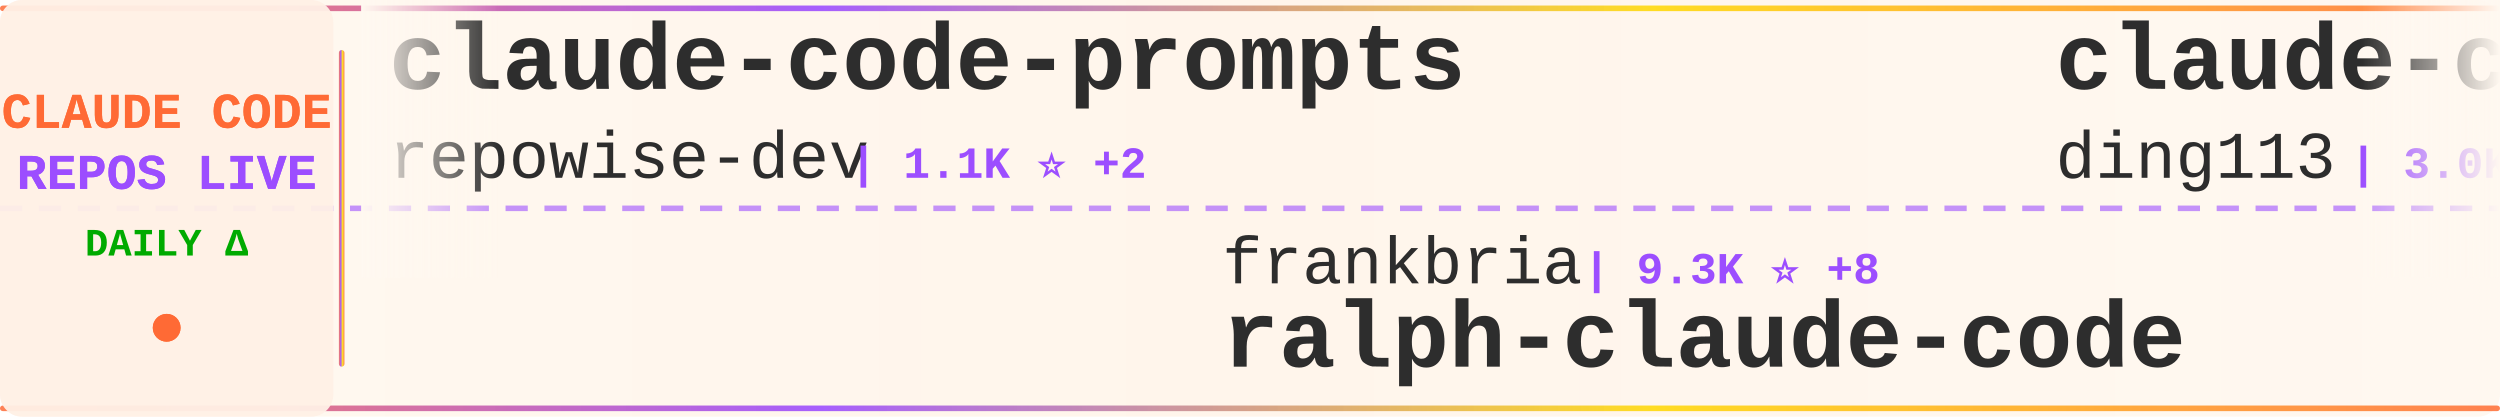
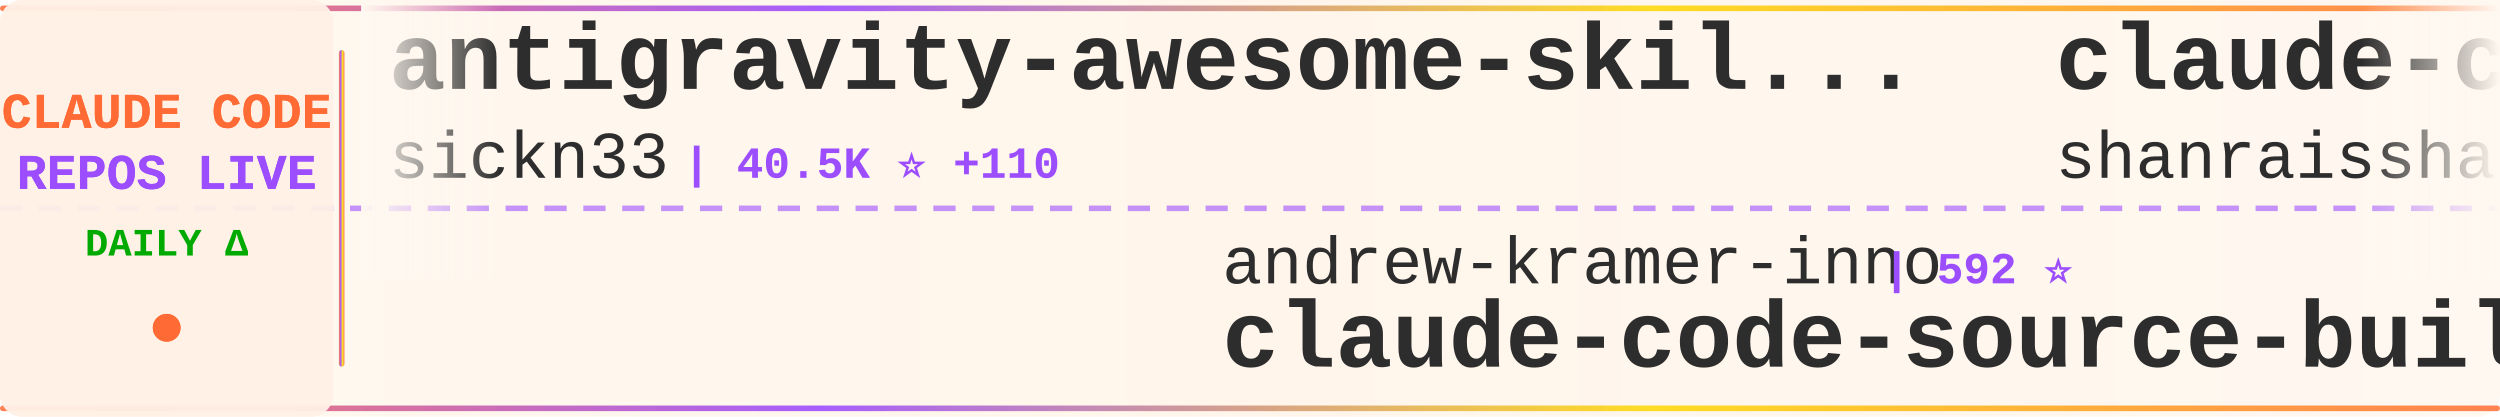
<svg xmlns="http://www.w3.org/2000/svg" width="900" height="150">
  <defs>
    <linearGradient id="tickerBg" x1="0%" y1="0%" x2="100%" y2="0%">
      <stop offset="0%" style="stop-color:#fff8f0;stop-opacity:0.98" />
      <stop offset="50%" style="stop-color:#fff5eb;stop-opacity:1" />
      <stop offset="100%" style="stop-color:#fff8f0;stop-opacity:0.98" />
    </linearGradient>
    <linearGradient id="borderGrad" x1="0%" y1="0%" x2="100%" y2="0%">
      <stop offset="0%" style="stop-color:#FF6B35;stop-opacity:0.85">
        <animate attributeName="stop-opacity" values="0.85;1;0.85" dur="2s" repeatCount="indefinite" />
      </stop>
      <stop offset="33%" style="stop-color:#9C4EFF;stop-opacity:0.9">
        <animate attributeName="stop-opacity" values="0.9;1;0.9" dur="2.2s" repeatCount="indefinite" />
      </stop>
      <stop offset="66%" style="stop-color:#FFD700;stop-opacity:0.85">
        <animate attributeName="stop-opacity" values="0.85;1;0.85" dur="1.8s" repeatCount="indefinite" />
      </stop>
      <stop offset="100%" style="stop-color:#FF6B35;stop-opacity:0.85">
        <animate attributeName="stop-opacity" values="0.85;1;0.85" dur="2s" repeatCount="indefinite" />
      </stop>
    </linearGradient>
    <filter id="textGlow">
      <feGaussianBlur stdDeviation="0.15" result="coloredBlur" />
      <feMerge>
        <feMergeNode in="coloredBlur" />
        <feMergeNode in="SourceGraphic" />
      </feMerge>
    </filter>
    <filter id="metricGlow">
      <feGaussianBlur stdDeviation="0.2" result="coloredBlur" />
      <feMerge>
        <feMergeNode in="coloredBlur" />
        <feMergeNode in="SourceGraphic" />
      </feMerge>
    </filter>
    <linearGradient id="leftFade" x1="0%" y1="0%" x2="100%" y2="0%">
      <stop offset="0%" style="stop-color:#fff8f0;stop-opacity:1" />
      <stop offset="100%" style="stop-color:#fff8f0;stop-opacity:0" />
    </linearGradient>
    <linearGradient id="rightFade" x1="0%" y1="0%" x2="100%" y2="0%">
      <stop offset="0%" style="stop-color:#fff8f0;stop-opacity:0" />
      <stop offset="100%" style="stop-color:#fff8f0;stop-opacity:1" />
    </linearGradient>
  </defs>
  <rect width="900" height="150" fill="url(#tickerBg)" rx="8" />
  <rect x="0" y="2" width="900" height="2" fill="url(#borderGrad)" rx="1" />
  <rect x="0" y="146" width="900" height="2" fill="url(#borderGrad)" rx="1" />
  <line x1="0" y1="75" x2="900" y2="75" stroke="#9C4EFF" stroke-width="2" stroke-dasharray="8 6" opacity="0.6" />
  <rect x="0" y="0" width="120" height="150" fill="#fff0e6" opacity="0.95" rx="8" />
  <text x="60" y="46" font-family="'Courier New', monospace" font-size="18" font-weight="bold" fill="#FF6B35" text-anchor="middle" filter="url(#textGlow)">
    CLAUDE CODE
  </text>
  <text x="60" y="68" font-family="'Courier New', monospace" font-size="18" font-weight="bold" fill="#9C4EFF" text-anchor="middle" filter="url(#textGlow)">
    REPOS LIVE
  </text>
  <text x="60" y="92" font-family="'Courier New', monospace" font-size="14" font-weight="bold" fill="#00aa00" text-anchor="middle">
    DAILY Δ
  </text>
  <circle cx="60" cy="118" r="5" fill="#FF6B35" filter="url(#metricGlow)">
    <animate attributeName="r" values="4;6;4" dur="1.5s" repeatCount="indefinite" />
    <animate attributeName="opacity" values="0.6;1;0.6" dur="1.5s" repeatCount="indefinite" />
  </circle>
  <rect x="122" y="18" width="2" height="114" fill="url(#borderGrad)" rx="1" />
  <clipPath id="tickerClip">
    <rect x="130" y="0" width="770" height="150" />
  </clipPath>
  <g clip-path="url(#tickerClip)">
    <g id="tickerItems">
      <animateTransform attributeName="transform" attributeType="XML" type="translate" from="0 0" to="-3000 0" dur="54s" repeatCount="indefinite" />
      <g transform="translate(0, 0)">
-         <text x="140" y="32" font-family="'Courier New', monospace" font-size="34" font-weight="bold" fill="#2d2d2d">claude-code-prompts</text>
-         <text x="140" y="64" font-family="'Courier New', monospace" font-size="24" font-weight="normal" fill="#2d2d2d" opacity="1.0">repowise-dev</text>
-         <text x="306" y="64" font-family="'Courier New', monospace" font-size="16" font-weight="bold" fill="#9C4EFF"> | 1.1K ⭐ +2</text>
+         <text x="140" y="32" font-family="'Courier New', monospace" font-size="34" font-weight="bold" fill="#2d2d2d">antigravity-awesome-skil...</text>
+         <text x="140" y="64" font-family="'Courier New', monospace" font-size="24" font-weight="normal" fill="#2d2d2d" opacity="1.0">sickn33</text>
+         <text x="246" y="64" font-family="'Courier New', monospace" font-size="16" font-weight="bold" fill="#9C4EFF"> | 40.5K ⭐ +110</text>
      </g>
      <g transform="translate(300, 0)">
-         <text x="140" y="102" font-family="'Courier New', monospace" font-size="24" font-weight="normal" fill="#2d2d2d" opacity="1.0">frankbria</text>
-         <text x="270" y="102" font-family="'Courier New', monospace" font-size="16" font-weight="bold" fill="#9C4EFF"> | 9.3K ⭐ +8</text>
-         <text x="140" y="132" font-family="'Courier New', monospace" font-size="34" font-weight="bold" fill="#2d2d2d">ralph-claude-code</text>
+         <text x="140" y="102" font-family="'Courier New', monospace" font-size="24" font-weight="normal" fill="#2d2d2d" opacity="1.0">andrew-kramer-inno</text>
+         <text x="378" y="102" font-family="'Courier New', monospace" font-size="16" font-weight="bold" fill="#9C4EFF"> | 592 ⭐</text>
+         <text x="140" y="132" font-family="'Courier New', monospace" font-size="34" font-weight="bold" fill="#2d2d2d">claude-code-source-build</text>
      </g>
      <g transform="translate(600, 0)">
-         <text x="140" y="32" font-family="'Courier New', monospace" font-size="34" font-weight="bold" fill="#2d2d2d">claude-code-hub</text>
-         <text x="140" y="64" font-family="'Courier New', monospace" font-size="24" font-weight="normal" fill="#2d2d2d" opacity="1.0">ding113</text>
-         <text x="246" y="64" font-family="'Courier New', monospace" font-size="16" font-weight="bold" fill="#9C4EFF"> | 3.0K ⭐ +5</text>
+         <text x="140" y="32" font-family="'Courier New', monospace" font-size="34" font-weight="bold" fill="#2d2d2d">claude-code-best-practic...</text>
+         <text x="140" y="64" font-family="'Courier New', monospace" font-size="24" font-weight="normal" fill="#2d2d2d" opacity="1.0">shanraisshan</text>
+         <text x="306" y="64" font-family="'Courier New', monospace" font-size="16" font-weight="bold" fill="#9C4EFF"> | 57.6K ⭐ +115</text>
      </g>
      <g transform="translate(900, 0)">
-         <text x="140" y="102" font-family="'Courier New', monospace" font-size="24" font-weight="normal" fill="#2d2d2d" opacity="1.0">AprilNEA</text>
-         <text x="258" y="102" font-family="'Courier New', monospace" font-size="16" font-weight="bold" fill="#9C4EFF"> | 386 ⭐ +1</text>
-         <text x="140" y="132" font-family="'Courier New', monospace" font-size="34" font-weight="bold" fill="#2d2d2d">claude-code-source</text>
+         <text x="140" y="102" font-family="'Courier New', monospace" font-size="24" font-weight="normal" fill="#2d2d2d" opacity="1.0">multica-ai</text>
+         <text x="282" y="102" font-family="'Courier New', monospace" font-size="16" font-weight="bold" fill="#9C4EFF"> | 174.1K ⭐ +690</text>
+         <text x="140" y="132" font-family="'Courier New', monospace" font-size="34" font-weight="bold" fill="#2d2d2d">andrej-karpathy-skills</text>
      </g>
      <g transform="translate(1200, 0)">
-         <text x="140" y="32" font-family="'Courier New', monospace" font-size="34" font-weight="bold" fill="#2d2d2d">oh-my-claudecode</text>
-         <text x="140" y="64" font-family="'Courier New', monospace" font-size="24" font-weight="normal" fill="#2d2d2d" opacity="1.0">Yeachan-Heo</text>
-         <text x="294" y="64" font-family="'Courier New', monospace" font-size="16" font-weight="bold" fill="#9C4EFF"> | 36.3K ⭐ +80</text>
+         <text x="140" y="32" font-family="'Courier New', monospace" font-size="34" font-weight="bold" fill="#2d2d2d">claude-code-sourcemap</text>
+         <text x="140" y="64" font-family="'Courier New', monospace" font-size="24" font-weight="normal" fill="#2d2d2d" opacity="1.0">ChinaSiro</text>
+         <text x="270" y="64" font-family="'Courier New', monospace" font-size="16" font-weight="bold" fill="#9C4EFF"> | 9.4K ⭐ +10</text>
      </g>
      <g transform="translate(1500, 0)">
-         <text x="140" y="102" font-family="'Courier New', monospace" font-size="24" font-weight="normal" fill="#2d2d2d" opacity="1.0">ponponon</text>
-         <text x="258" y="102" font-family="'Courier New', monospace" font-size="16" font-weight="bold" fill="#9C4EFF"> | 2.3K ⭐ +3</text>
-         <text x="140" y="132" font-family="'Courier New', monospace" font-size="34" font-weight="bold" fill="#2d2d2d">claude_code_src</text>
+         <text x="140" y="102" font-family="'Courier New', monospace" font-size="24" font-weight="normal" fill="#2d2d2d" opacity="1.0">disler</text>
+         <text x="234" y="102" font-family="'Courier New', monospace" font-size="16" font-weight="bold" fill="#9C4EFF"> | 3.8K ⭐ +6</text>
+         <text x="140" y="132" font-family="'Courier New', monospace" font-size="34" font-weight="bold" fill="#2d2d2d">claude-code-hooks-master...</text>
      </g>
      <g transform="translate(1800, 0)">
-         <text x="140" y="32" font-family="'Courier New', monospace" font-size="34" font-weight="bold" fill="#2d2d2d">claude-code-rust</text>
-         <text x="140" y="64" font-family="'Courier New', monospace" font-size="24" font-weight="normal" fill="#2d2d2d" opacity="1.0">lorryjovens-hub</text>
-         <text x="342" y="64" font-family="'Courier New', monospace" font-size="16" font-weight="bold" fill="#9C4EFF"> | 1.6K ⭐ +2</text>
+         <text x="140" y="32" font-family="'Courier New', monospace" font-size="34" font-weight="bold" fill="#2d2d2d">learn-claude-code</text>
+         <text x="140" y="64" font-family="'Courier New', monospace" font-size="24" font-weight="normal" fill="#2d2d2d" opacity="1.0">shareAI-lab</text>
+         <text x="294" y="64" font-family="'Courier New', monospace" font-size="16" font-weight="bold" fill="#9C4EFF"> | 66.3K ⭐ +214</text>
      </g>
      <g transform="translate(2100, 0)">
-         <text x="140" y="102" font-family="'Courier New', monospace" font-size="24" font-weight="normal" fill="#2d2d2d" opacity="1.0">rohitg00</text>
-         <text x="258" y="102" font-family="'Courier New', monospace" font-size="16" font-weight="bold" fill="#9C4EFF"> | 2.0K ⭐ +8</text>
-         <text x="140" y="132" font-family="'Courier New', monospace" font-size="34" font-weight="bold" fill="#2d2d2d">awesome-claude-code-tool...</text>
+         <text x="140" y="102" font-family="'Courier New', monospace" font-size="24" font-weight="normal" fill="#2d2d2d" opacity="1.0">SeemSeam</text>
+         <text x="258" y="102" font-family="'Courier New', monospace" font-size="16" font-weight="bold" fill="#9C4EFF"> | 3.0K ⭐ +14</text>
+         <text x="140" y="132" font-family="'Courier New', monospace" font-size="34" font-weight="bold" fill="#2d2d2d">claude_codex_bridge</text>
      </g>
      <g transform="translate(2400, 0)">
+         <text x="140" y="32" font-family="'Courier New', monospace" font-size="34" font-weight="bold" fill="#2d2d2d">Claude-code</text>
+         <text x="140" y="64" font-family="'Courier New', monospace" font-size="24" font-weight="normal" fill="#2d2d2d" opacity="1.0">fazxes</text>
+         <text x="234" y="64" font-family="'Courier New', monospace" font-size="16" font-weight="bold" fill="#9C4EFF"> | 221 ⭐</text>
+       </g>
+       <g transform="translate(2700, 0)">
+         <text x="140" y="102" font-family="'Courier New', monospace" font-size="24" font-weight="normal" fill="#2d2d2d" opacity="1.0">feiskyer</text>
+         <text x="258" y="102" font-family="'Courier New', monospace" font-size="16" font-weight="bold" fill="#9C4EFF"> | 1.6K ⭐ +1</text>
+         <text x="140" y="132" font-family="'Courier New', monospace" font-size="34" font-weight="bold" fill="#2d2d2d">claude-code-settings</text>
+       </g>
+       <g transform="translate(3000, 0)">
+         <text x="140" y="32" font-family="'Courier New', monospace" font-size="34" font-weight="bold" fill="#2d2d2d">antigravity-awesome-skil...</text>
+         <text x="140" y="64" font-family="'Courier New', monospace" font-size="24" font-weight="normal" fill="#2d2d2d" opacity="1.0">sickn33</text>
+         <text x="246" y="64" font-family="'Courier New', monospace" font-size="16" font-weight="bold" fill="#9C4EFF"> | 40.5K ⭐ +110</text>
+       </g>
+       <g transform="translate(3300, 0)">
+         <text x="140" y="102" font-family="'Courier New', monospace" font-size="24" font-weight="normal" fill="#2d2d2d" opacity="1.0">andrew-kramer-inno</text>
+         <text x="378" y="102" font-family="'Courier New', monospace" font-size="16" font-weight="bold" fill="#9C4EFF"> | 592 ⭐</text>
+         <text x="140" y="132" font-family="'Courier New', monospace" font-size="34" font-weight="bold" fill="#2d2d2d">claude-code-source-build</text>
+       </g>
+       <g transform="translate(3600, 0)">
        <text x="140" y="32" font-family="'Courier New', monospace" font-size="34" font-weight="bold" fill="#2d2d2d">claude-code-best-practic...</text>
        <text x="140" y="64" font-family="'Courier New', monospace" font-size="24" font-weight="normal" fill="#2d2d2d" opacity="1.0">shanraisshan</text>
-         <text x="306" y="64" font-family="'Courier New', monospace" font-size="16" font-weight="bold" fill="#9C4EFF"> | 57.5K ⭐ +115</text>
-       </g>
-       <g transform="translate(2700, 0)">
-         <text x="140" y="102" font-family="'Courier New', monospace" font-size="24" font-weight="normal" fill="#2d2d2d" opacity="1.0">Alishahryar1</text>
-         <text x="306" y="102" font-family="'Courier New', monospace" font-size="16" font-weight="bold" fill="#9C4EFF"> | 34.0K ⭐ +263</text>
-         <text x="140" y="132" font-family="'Courier New', monospace" font-size="34" font-weight="bold" fill="#2d2d2d">free-claude-code</text>
-       </g>
-       <g transform="translate(3000, 0)">
-         <text x="140" y="32" font-family="'Courier New', monospace" font-size="34" font-weight="bold" fill="#2d2d2d">claude-code-prompts</text>
-         <text x="140" y="64" font-family="'Courier New', monospace" font-size="24" font-weight="normal" fill="#2d2d2d" opacity="1.0">repowise-dev</text>
-         <text x="306" y="64" font-family="'Courier New', monospace" font-size="16" font-weight="bold" fill="#9C4EFF"> | 1.1K ⭐ +2</text>
-       </g>
-       <g transform="translate(3300, 0)">
-         <text x="140" y="102" font-family="'Courier New', monospace" font-size="24" font-weight="normal" fill="#2d2d2d" opacity="1.0">frankbria</text>
-         <text x="270" y="102" font-family="'Courier New', monospace" font-size="16" font-weight="bold" fill="#9C4EFF"> | 9.3K ⭐ +8</text>
-         <text x="140" y="132" font-family="'Courier New', monospace" font-size="34" font-weight="bold" fill="#2d2d2d">ralph-claude-code</text>
-       </g>
-       <g transform="translate(3600, 0)">
-         <text x="140" y="32" font-family="'Courier New', monospace" font-size="34" font-weight="bold" fill="#2d2d2d">claude-code-hub</text>
-         <text x="140" y="64" font-family="'Courier New', monospace" font-size="24" font-weight="normal" fill="#2d2d2d" opacity="1.0">ding113</text>
-         <text x="246" y="64" font-family="'Courier New', monospace" font-size="16" font-weight="bold" fill="#9C4EFF"> | 3.0K ⭐ +5</text>
+         <text x="306" y="64" font-family="'Courier New', monospace" font-size="16" font-weight="bold" fill="#9C4EFF"> | 57.6K ⭐ +115</text>
      </g>
      <g transform="translate(3900, 0)">
-         <text x="140" y="102" font-family="'Courier New', monospace" font-size="24" font-weight="normal" fill="#2d2d2d" opacity="1.0">AprilNEA</text>
-         <text x="258" y="102" font-family="'Courier New', monospace" font-size="16" font-weight="bold" fill="#9C4EFF"> | 386 ⭐ +1</text>
-         <text x="140" y="132" font-family="'Courier New', monospace" font-size="34" font-weight="bold" fill="#2d2d2d">claude-code-source</text>
+         <text x="140" y="102" font-family="'Courier New', monospace" font-size="24" font-weight="normal" fill="#2d2d2d" opacity="1.0">multica-ai</text>
+         <text x="282" y="102" font-family="'Courier New', monospace" font-size="16" font-weight="bold" fill="#9C4EFF"> | 174.1K ⭐ +690</text>
+         <text x="140" y="132" font-family="'Courier New', monospace" font-size="34" font-weight="bold" fill="#2d2d2d">andrej-karpathy-skills</text>
      </g>
    </g>
  </g>
  <rect x="130" y="0" width="50" height="100" fill="url(#leftFade)" />
  <rect x="850" y="0" width="50" height="100" fill="url(#rightFade)" />
</svg>
